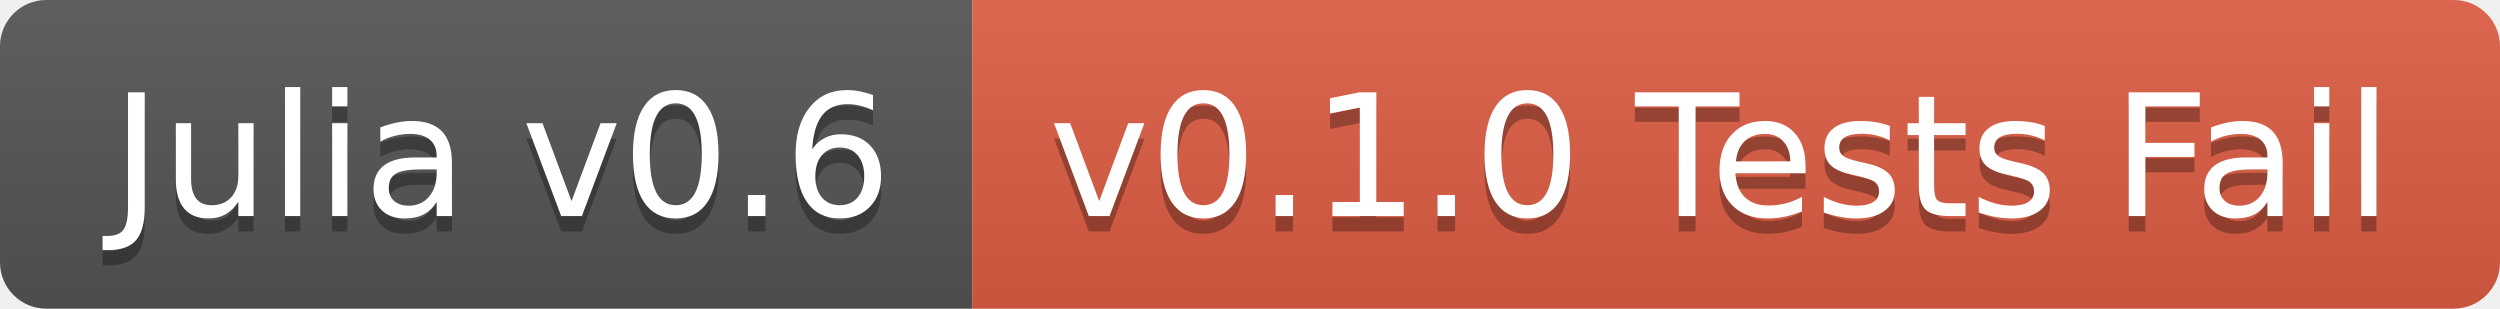
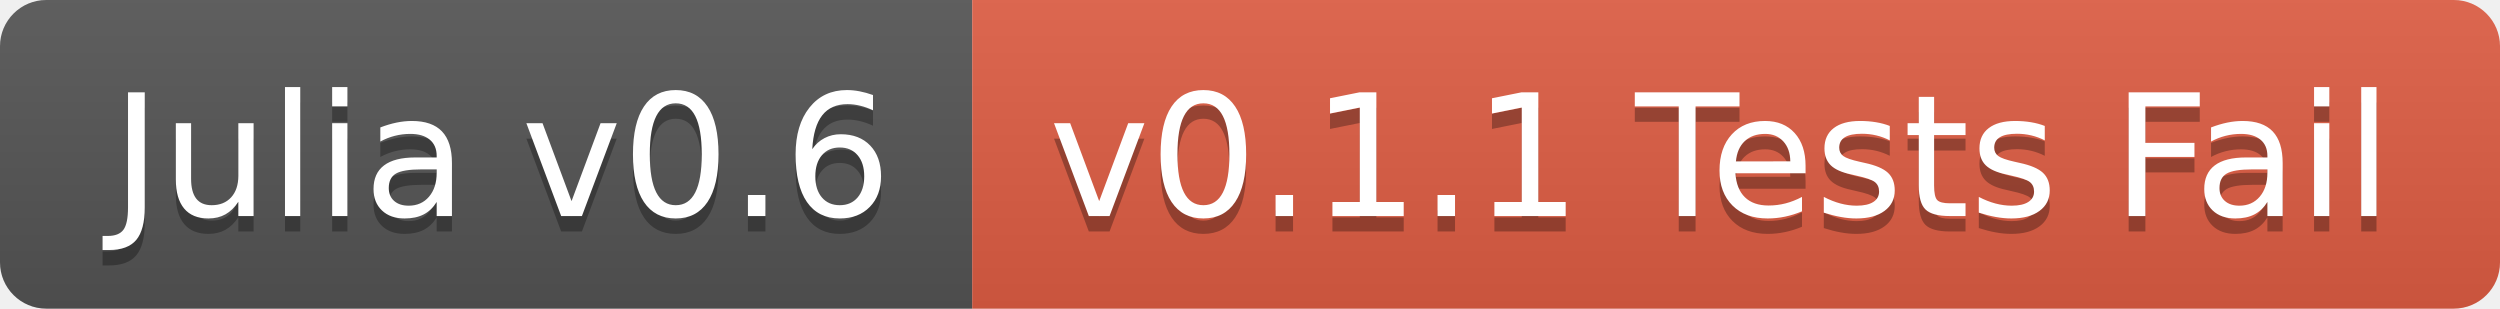
<svg xmlns="http://www.w3.org/2000/svg" width="162" height="20">
  <linearGradient id="b" x2="0" y2="100%">
    <stop offset="0" stop-color="#bbb" stop-opacity=".1" />
    <stop offset="1" stop-opacity=".1" />
  </linearGradient>
  <clipPath id="a">
    <rect width="162" height="20" rx="3" fill="#fff" />
  </clipPath>
  <g clip-path="url(#a)">
    <path fill="#555" d="M0 0h63v20H0z" />
    <path fill="#e05d44" d="M63 0h99v20H63z" />
    <path fill="url(#b)" d="M0 0h162v20H0z" />
  </g>
  <g fill="#fff" text-anchor="middle" font-family="DejaVu Sans,Verdana,Geneva,sans-serif" font-size="110">
    <text x="325" y="150" fill="#010101" fill-opacity=".3" transform="scale(.1)" textLength="530">Julia v0.6</text>
    <text x="325" y="140" transform="scale(.1)" textLength="530">Julia v0.6</text>
-     <text x="1115" y="150" fill="#010101" fill-opacity=".3" transform="scale(.1)" textLength="890">v0.1.0 Tests Fail</text>
-     <text x="1115" y="140" transform="scale(.1)" textLength="890">v0.1.0 Tests Fail</text>
+     <text x="1115" y="150" fill="#010101" fill-opacity=".3" transform="scale(.1)" textLength="890">v0.1.1 Tests Fail</text>
+     <text x="1115" y="140" transform="scale(.1)" textLength="890">v0.1.1 Tests Fail</text>
  </g>
</svg>
